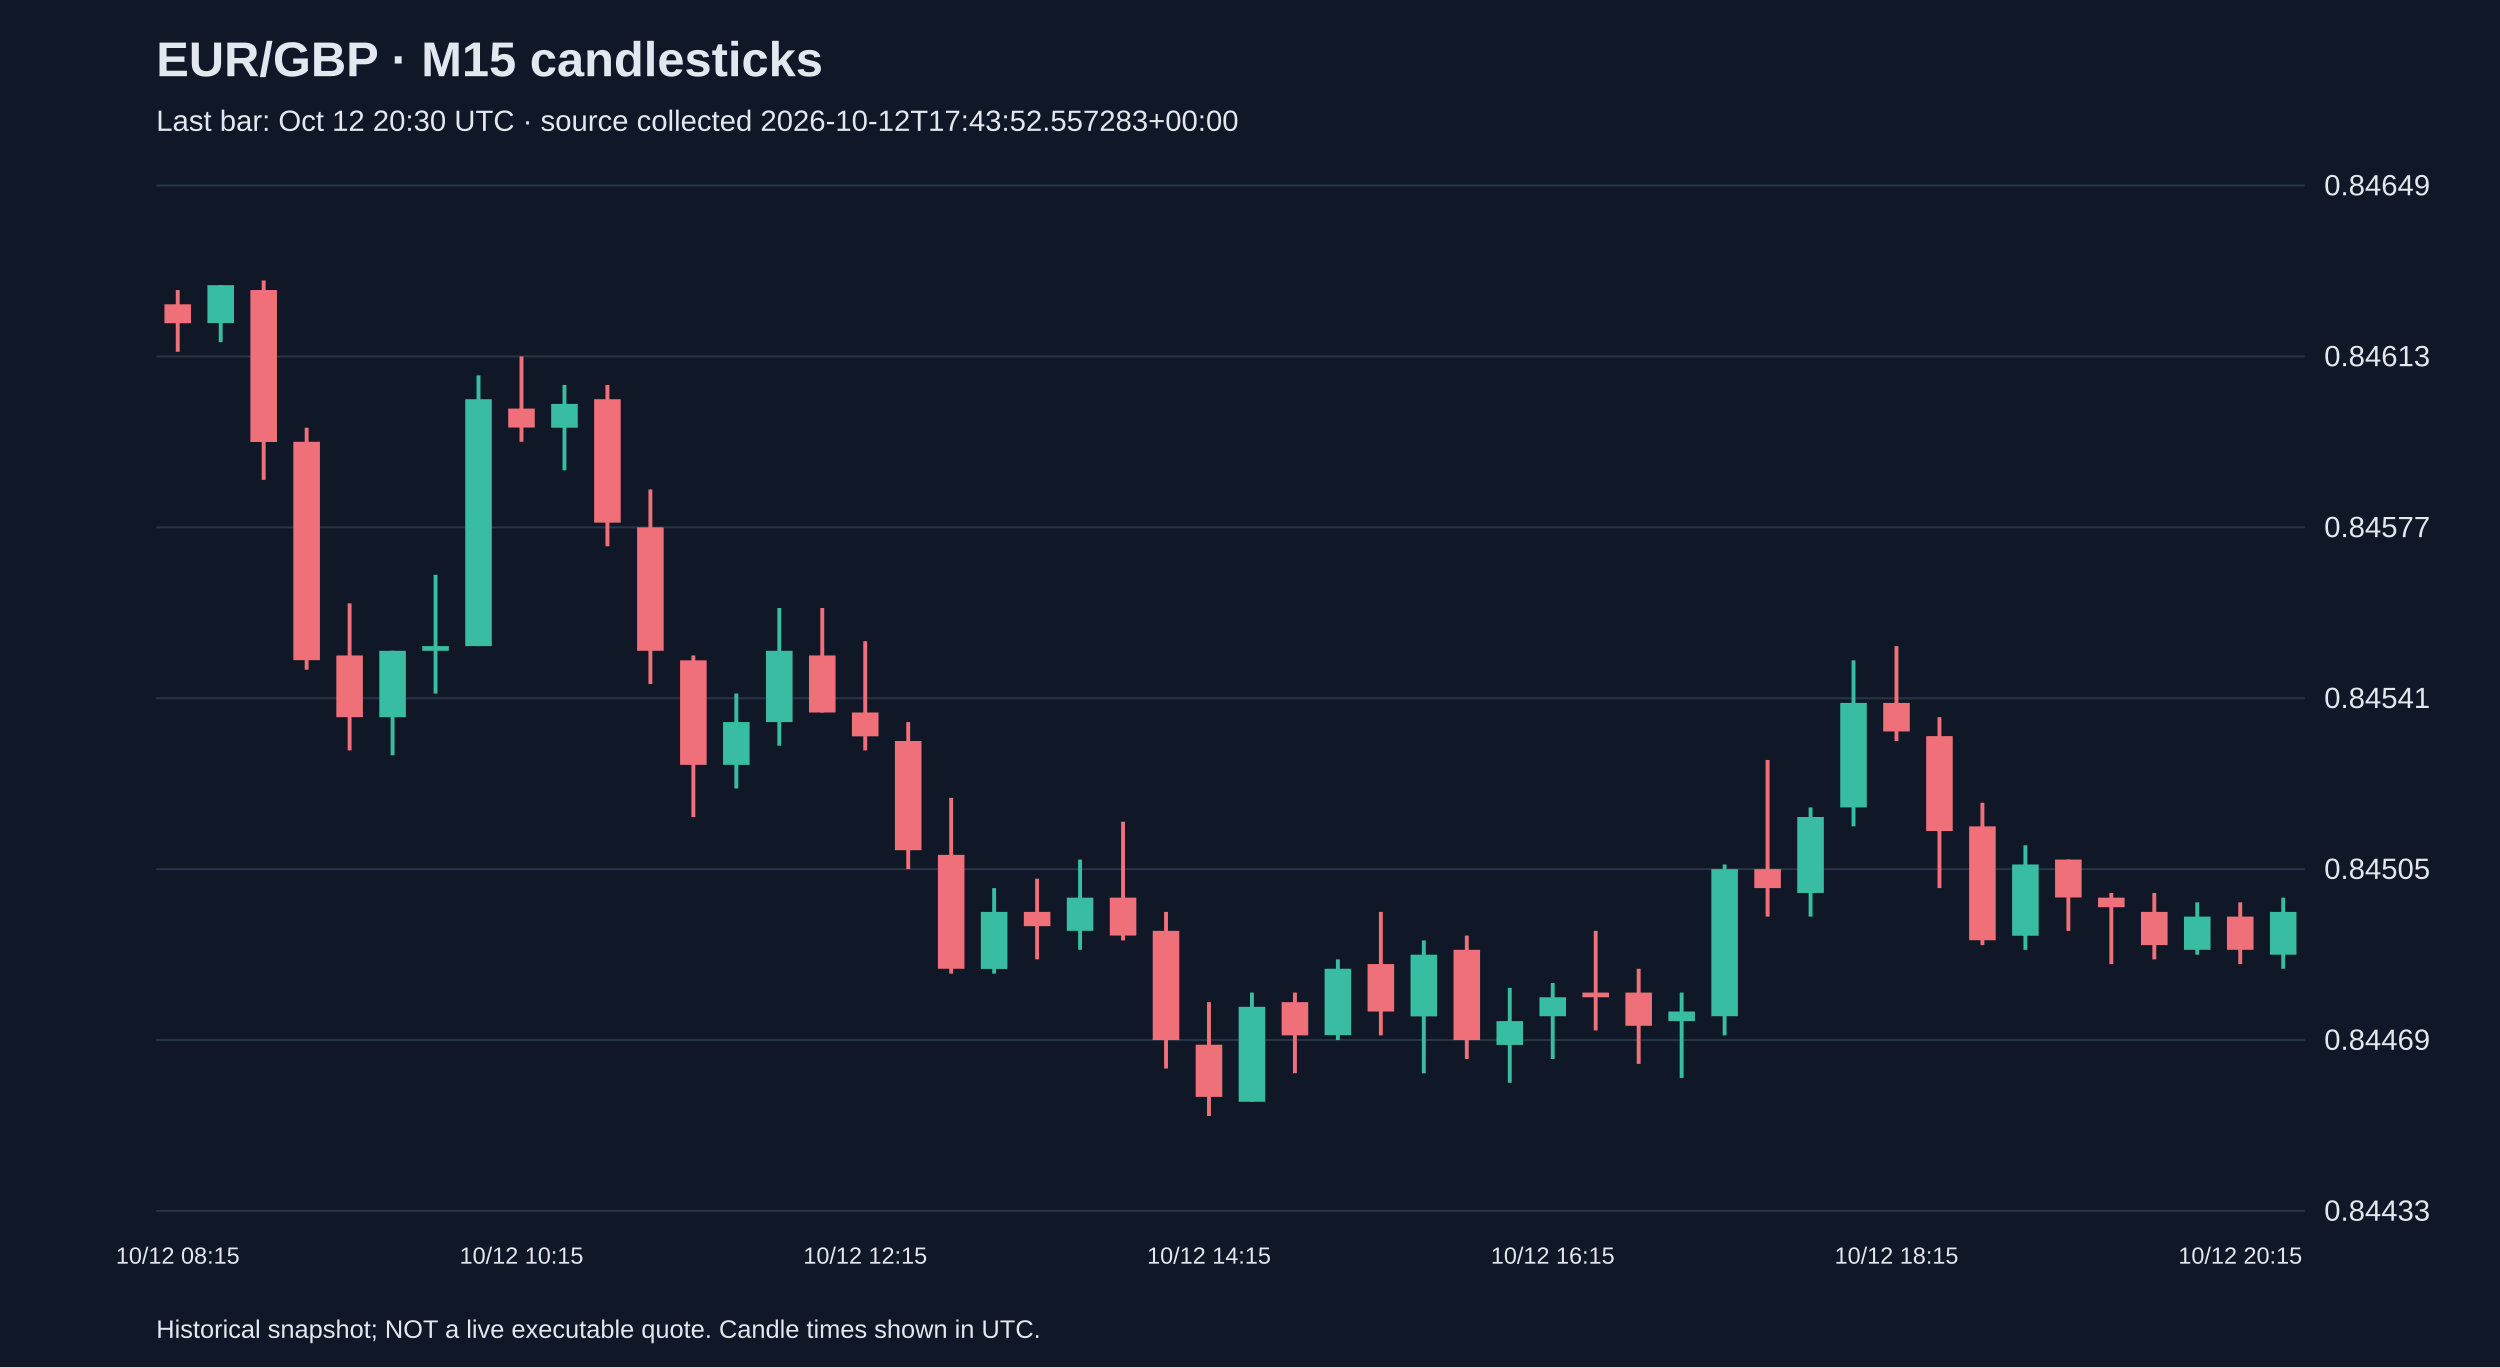
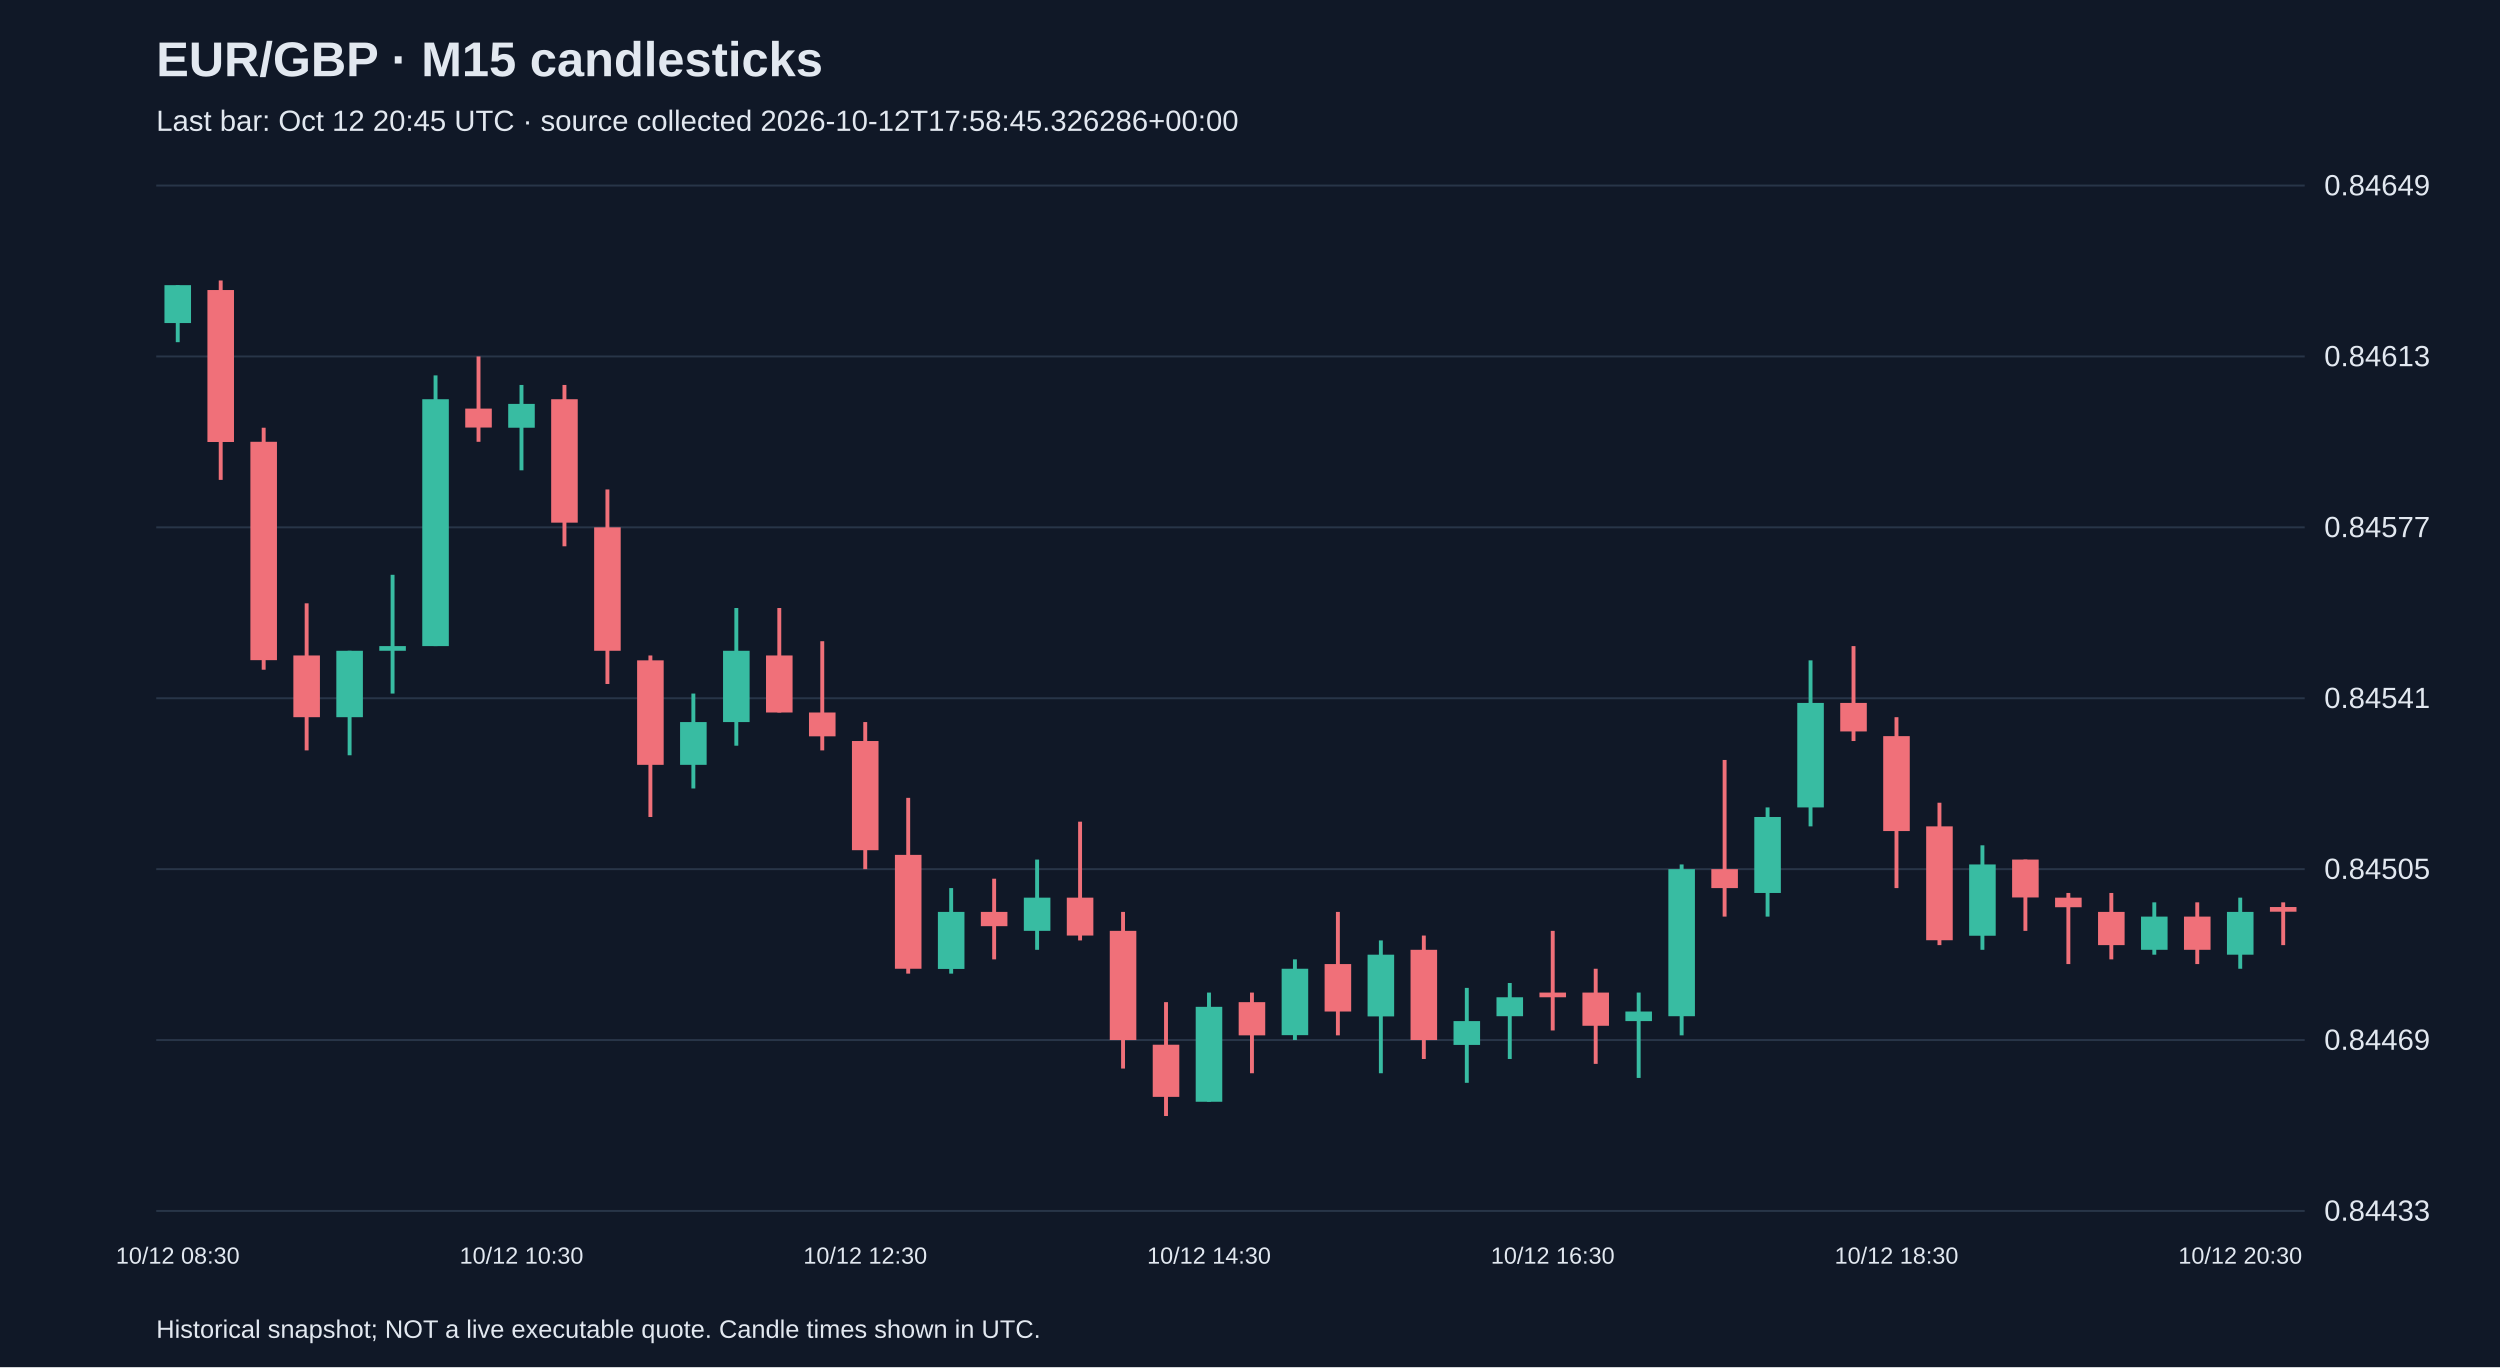
<svg xmlns="http://www.w3.org/2000/svg" viewBox="0 0 1280 700">
  <rect width="100%" height="100%" fill="#101827" />
  <style>text{font-family:Arial,sans-serif;fill:#e2e8f0}</style>
  <text x="80" y="39" font-size="25" font-weight="bold">EUR/GBP · M15 candlesticks</text>
-   <text x="80" y="67" font-size="15" fill="#a6b1c5">Last bar: Oct 12 20:30 UTC · source collected 2026-10-12T17:43:52.557283+00:00</text>
+   <text x="80" y="67" font-size="15" fill="#a6b1c5">Last bar: Oct 12 20:45 UTC · source collected 2026-10-12T17:58:45.326286+00:00</text>
  <line x1="80" y1="620.0" x2="1180" y2="620.0" stroke="#283548" />
  <text x="1190" y="625.0" font-size="15">0.84433</text>
  <line x1="80" y1="532.5" x2="1180" y2="532.5" stroke="#283548" />
  <text x="1190" y="537.5" font-size="15">0.84469</text>
  <line x1="80" y1="445.0" x2="1180" y2="445.0" stroke="#283548" />
  <text x="1190" y="450.0" font-size="15">0.84505</text>
  <line x1="80" y1="357.5" x2="1180" y2="357.5" stroke="#283548" />
  <text x="1190" y="362.5" font-size="15">0.84541</text>
  <line x1="80" y1="270.0" x2="1180" y2="270.0" stroke="#283548" />
  <text x="1190" y="275.0" font-size="15">0.84577</text>
  <line x1="80" y1="182.5" x2="1180" y2="182.5" stroke="#283548" />
  <text x="1190" y="187.5" font-size="15">0.84613</text>
  <line x1="80" y1="95.0" x2="1180" y2="95.0" stroke="#283548" />
  <text x="1190" y="100.0" font-size="15">0.84649</text>
-   <line x1="91.0" y1="148.5" x2="91.0" y2="180.1" stroke="#f07079" stroke-width="2" />
-   <rect x="84.2" y="155.8" width="13.6" height="9.7" fill="#f07079" />
-   <text x="91.0" y="647" text-anchor="middle" font-size="12">10/12 08:15</text>
-   <line x1="113.0" y1="146.0" x2="113.0" y2="175.2" stroke="#38bca2" stroke-width="2" />
-   <rect x="106.2" y="146.0" width="13.6" height="19.4" fill="#38bca2" />
-   <line x1="135.0" y1="143.6" x2="135.0" y2="245.7" stroke="#f07079" stroke-width="2" />
-   <rect x="128.2" y="148.5" width="13.6" height="77.8" fill="#f07079" />
-   <line x1="157.0" y1="219.0" x2="157.0" y2="342.9" stroke="#f07079" stroke-width="2" />
-   <rect x="150.2" y="226.2" width="13.6" height="111.8" fill="#f07079" />
-   <line x1="179.0" y1="308.9" x2="179.0" y2="384.2" stroke="#f07079" stroke-width="2" />
-   <rect x="172.2" y="335.6" width="13.6" height="31.6" fill="#f07079" />
-   <line x1="201.0" y1="333.2" x2="201.0" y2="386.7" stroke="#38bca2" stroke-width="2" />
-   <rect x="194.2" y="333.2" width="13.6" height="34.0" fill="#38bca2" />
-   <line x1="223.0" y1="294.3" x2="223.0" y2="355.1" stroke="#38bca2" stroke-width="2" />
-   <rect x="216.2" y="330.8" width="13.6" height="2.4" fill="#38bca2" />
-   <line x1="245.0" y1="192.2" x2="245.0" y2="330.8" stroke="#38bca2" stroke-width="2" />
-   <rect x="238.2" y="204.4" width="13.6" height="126.4" fill="#38bca2" />
-   <line x1="267.0" y1="182.5" x2="267.0" y2="226.2" stroke="#f07079" stroke-width="2" />
-   <rect x="260.2" y="209.2" width="13.6" height="9.7" fill="#f07079" />
-   <text x="267.0" y="647" text-anchor="middle" font-size="12">10/12 10:15</text>
-   <line x1="289.0" y1="197.1" x2="289.0" y2="240.8" stroke="#38bca2" stroke-width="2" />
-   <rect x="282.2" y="206.8" width="13.6" height="12.2" fill="#38bca2" />
-   <line x1="311.0" y1="197.1" x2="311.0" y2="279.7" stroke="#f07079" stroke-width="2" />
-   <rect x="304.2" y="204.4" width="13.6" height="63.2" fill="#f07079" />
-   <line x1="333.0" y1="250.6" x2="333.0" y2="350.2" stroke="#f07079" stroke-width="2" />
-   <rect x="326.2" y="270.0" width="13.6" height="63.2" fill="#f07079" />
-   <line x1="355.0" y1="335.6" x2="355.0" y2="418.3" stroke="#f07079" stroke-width="2" />
-   <rect x="348.2" y="338.1" width="13.6" height="53.5" fill="#f07079" />
-   <line x1="377.0" y1="355.1" x2="377.0" y2="403.7" stroke="#38bca2" stroke-width="2" />
-   <rect x="370.2" y="369.7" width="13.6" height="21.9" fill="#38bca2" />
-   <line x1="399.0" y1="311.3" x2="399.0" y2="381.8" stroke="#38bca2" stroke-width="2" />
-   <rect x="392.2" y="333.2" width="13.6" height="36.5" fill="#38bca2" />
-   <line x1="421.0" y1="311.3" x2="421.0" y2="364.8" stroke="#f07079" stroke-width="2" />
-   <rect x="414.2" y="335.6" width="13.6" height="29.2" fill="#f07079" />
-   <line x1="443.0" y1="328.3" x2="443.0" y2="384.2" stroke="#f07079" stroke-width="2" />
-   <rect x="436.2" y="364.8" width="13.6" height="12.2" fill="#f07079" />
-   <text x="443.0" y="647" text-anchor="middle" font-size="12">10/12 12:15</text>
-   <line x1="465.0" y1="369.7" x2="465.0" y2="445.0" stroke="#f07079" stroke-width="2" />
-   <rect x="458.2" y="379.4" width="13.6" height="55.9" fill="#f07079" />
-   <line x1="487.0" y1="408.5" x2="487.0" y2="498.5" stroke="#f07079" stroke-width="2" />
-   <rect x="480.2" y="437.7" width="13.6" height="58.3" fill="#f07079" />
-   <line x1="509.0" y1="454.7" x2="509.0" y2="498.5" stroke="#38bca2" stroke-width="2" />
-   <rect x="502.2" y="466.9" width="13.6" height="29.2" fill="#38bca2" />
-   <line x1="531.0" y1="449.9" x2="531.0" y2="491.2" stroke="#f07079" stroke-width="2" />
-   <rect x="524.2" y="466.9" width="13.6" height="7.3" fill="#f07079" />
-   <line x1="553.0" y1="440.1" x2="553.0" y2="486.3" stroke="#38bca2" stroke-width="2" />
-   <rect x="546.2" y="459.6" width="13.6" height="17.0" fill="#38bca2" />
-   <line x1="575.0" y1="420.7" x2="575.0" y2="481.5" stroke="#f07079" stroke-width="2" />
-   <rect x="568.2" y="459.6" width="13.6" height="19.4" fill="#f07079" />
-   <line x1="597.0" y1="466.9" x2="597.0" y2="547.1" stroke="#f07079" stroke-width="2" />
-   <rect x="590.2" y="476.6" width="13.6" height="55.9" fill="#f07079" />
-   <line x1="619.0" y1="513.1" x2="619.0" y2="571.4" stroke="#f07079" stroke-width="2" />
-   <rect x="612.2" y="534.9" width="13.6" height="26.7" fill="#f07079" />
-   <text x="619.0" y="647" text-anchor="middle" font-size="12">10/12 14:15</text>
-   <line x1="641.0" y1="508.2" x2="641.0" y2="564.1" stroke="#38bca2" stroke-width="2" />
-   <rect x="634.2" y="515.5" width="13.6" height="48.6" fill="#38bca2" />
-   <line x1="663.0" y1="508.2" x2="663.0" y2="549.5" stroke="#f07079" stroke-width="2" />
-   <rect x="656.2" y="513.1" width="13.6" height="17.0" fill="#f07079" />
-   <line x1="685.0" y1="491.2" x2="685.0" y2="532.5" stroke="#38bca2" stroke-width="2" />
-   <rect x="678.2" y="496.0" width="13.6" height="34.0" fill="#38bca2" />
-   <line x1="707.0" y1="466.9" x2="707.0" y2="530.1" stroke="#f07079" stroke-width="2" />
-   <rect x="700.2" y="493.6" width="13.6" height="24.3" fill="#f07079" />
-   <line x1="729.0" y1="481.5" x2="729.0" y2="549.5" stroke="#38bca2" stroke-width="2" />
-   <rect x="722.2" y="488.8" width="13.6" height="31.6" fill="#38bca2" />
-   <line x1="751.0" y1="479.0" x2="751.0" y2="542.2" stroke="#f07079" stroke-width="2" />
-   <rect x="744.2" y="486.3" width="13.6" height="46.2" fill="#f07079" />
-   <line x1="773.0" y1="505.8" x2="773.0" y2="554.4" stroke="#38bca2" stroke-width="2" />
-   <rect x="766.2" y="522.8" width="13.6" height="12.2" fill="#38bca2" />
-   <line x1="795.0" y1="503.3" x2="795.0" y2="542.2" stroke="#38bca2" stroke-width="2" />
-   <rect x="788.2" y="510.6" width="13.6" height="9.7" fill="#38bca2" />
-   <text x="795.0" y="647" text-anchor="middle" font-size="12">10/12 16:15</text>
-   <line x1="817.0" y1="476.6" x2="817.0" y2="527.6" stroke="#f07079" stroke-width="2" />
-   <rect x="810.2" y="508.2" width="13.6" height="2.4" fill="#f07079" />
-   <line x1="839.0" y1="496.0" x2="839.0" y2="544.7" stroke="#f07079" stroke-width="2" />
-   <rect x="832.2" y="508.2" width="13.6" height="17.0" fill="#f07079" />
-   <line x1="861.0" y1="508.2" x2="861.0" y2="551.9" stroke="#38bca2" stroke-width="2" />
-   <rect x="854.2" y="517.9" width="13.6" height="4.9" fill="#38bca2" />
-   <line x1="883.0" y1="442.6" x2="883.0" y2="530.1" stroke="#38bca2" stroke-width="2" />
-   <rect x="876.2" y="445.0" width="13.6" height="75.3" fill="#38bca2" />
-   <line x1="905.0" y1="389.1" x2="905.0" y2="469.3" stroke="#f07079" stroke-width="2" />
-   <rect x="898.2" y="445.0" width="13.6" height="9.7" fill="#f07079" />
-   <line x1="927.0" y1="413.4" x2="927.0" y2="469.3" stroke="#38bca2" stroke-width="2" />
-   <rect x="920.2" y="418.3" width="13.6" height="38.9" fill="#38bca2" />
-   <line x1="949.0" y1="338.1" x2="949.0" y2="423.1" stroke="#38bca2" stroke-width="2" />
-   <rect x="942.2" y="359.9" width="13.6" height="53.5" fill="#38bca2" />
-   <line x1="971.0" y1="330.8" x2="971.0" y2="379.4" stroke="#f07079" stroke-width="2" />
-   <rect x="964.2" y="359.9" width="13.6" height="14.6" fill="#f07079" />
-   <text x="971.0" y="647" text-anchor="middle" font-size="12">10/12 18:15</text>
-   <line x1="993.0" y1="367.2" x2="993.0" y2="454.7" stroke="#f07079" stroke-width="2" />
-   <rect x="986.2" y="376.9" width="13.6" height="48.6" fill="#f07079" />
-   <line x1="1015.0" y1="411.0" x2="1015.0" y2="483.9" stroke="#f07079" stroke-width="2" />
-   <rect x="1008.2" y="423.1" width="13.6" height="58.3" fill="#f07079" />
-   <line x1="1037.0" y1="432.8" x2="1037.0" y2="486.3" stroke="#38bca2" stroke-width="2" />
-   <rect x="1030.2" y="442.6" width="13.6" height="36.5" fill="#38bca2" />
-   <line x1="1059.0" y1="440.1" x2="1059.0" y2="476.6" stroke="#f07079" stroke-width="2" />
-   <rect x="1052.2" y="440.1" width="13.6" height="19.4" fill="#f07079" />
-   <line x1="1081.0" y1="457.2" x2="1081.0" y2="493.6" stroke="#f07079" stroke-width="2" />
-   <rect x="1074.2" y="459.6" width="13.6" height="4.9" fill="#f07079" />
-   <line x1="1103.0" y1="457.2" x2="1103.0" y2="491.2" stroke="#f07079" stroke-width="2" />
-   <rect x="1096.2" y="466.9" width="13.6" height="17.0" fill="#f07079" />
-   <line x1="1125.0" y1="462.0" x2="1125.0" y2="488.8" stroke="#38bca2" stroke-width="2" />
-   <rect x="1118.2" y="469.3" width="13.6" height="17.0" fill="#38bca2" />
-   <line x1="1147.0" y1="462.0" x2="1147.0" y2="493.6" stroke="#f07079" stroke-width="2" />
-   <rect x="1140.2" y="469.3" width="13.6" height="17.0" fill="#f07079" />
-   <text x="1147.0" y="647" text-anchor="middle" font-size="12">10/12 20:15</text>
-   <line x1="1169.0" y1="459.6" x2="1169.0" y2="496.0" stroke="#38bca2" stroke-width="2" />
-   <rect x="1162.2" y="466.9" width="13.6" height="21.9" fill="#38bca2" />
+   <line x1="91.0" y1="146.0" x2="91.0" y2="175.2" stroke="#38bca2" stroke-width="2" />
+   <rect x="84.2" y="146.0" width="13.6" height="19.4" fill="#38bca2" />
+   <text x="91.0" y="647" text-anchor="middle" font-size="12">10/12 08:30</text>
+   <line x1="113.0" y1="143.6" x2="113.0" y2="245.7" stroke="#f07079" stroke-width="2" />
+   <rect x="106.2" y="148.5" width="13.6" height="77.8" fill="#f07079" />
+   <line x1="135.0" y1="219.0" x2="135.0" y2="342.9" stroke="#f07079" stroke-width="2" />
+   <rect x="128.2" y="226.2" width="13.6" height="111.8" fill="#f07079" />
+   <line x1="157.0" y1="308.9" x2="157.0" y2="384.2" stroke="#f07079" stroke-width="2" />
+   <rect x="150.2" y="335.6" width="13.6" height="31.6" fill="#f07079" />
+   <line x1="179.0" y1="333.2" x2="179.0" y2="386.7" stroke="#38bca2" stroke-width="2" />
+   <rect x="172.2" y="333.2" width="13.6" height="34.0" fill="#38bca2" />
+   <line x1="201.0" y1="294.3" x2="201.0" y2="355.1" stroke="#38bca2" stroke-width="2" />
+   <rect x="194.2" y="330.8" width="13.6" height="2.4" fill="#38bca2" />
+   <line x1="223.0" y1="192.2" x2="223.0" y2="330.8" stroke="#38bca2" stroke-width="2" />
+   <rect x="216.2" y="204.4" width="13.6" height="126.4" fill="#38bca2" />
+   <line x1="245.0" y1="182.5" x2="245.0" y2="226.2" stroke="#f07079" stroke-width="2" />
+   <rect x="238.2" y="209.2" width="13.6" height="9.7" fill="#f07079" />
+   <line x1="267.0" y1="197.1" x2="267.0" y2="240.8" stroke="#38bca2" stroke-width="2" />
+   <rect x="260.2" y="206.8" width="13.6" height="12.2" fill="#38bca2" />
+   <text x="267.0" y="647" text-anchor="middle" font-size="12">10/12 10:30</text>
+   <line x1="289.0" y1="197.1" x2="289.0" y2="279.7" stroke="#f07079" stroke-width="2" />
+   <rect x="282.2" y="204.4" width="13.6" height="63.2" fill="#f07079" />
+   <line x1="311.0" y1="250.6" x2="311.0" y2="350.2" stroke="#f07079" stroke-width="2" />
+   <rect x="304.2" y="270.0" width="13.6" height="63.2" fill="#f07079" />
+   <line x1="333.0" y1="335.6" x2="333.0" y2="418.3" stroke="#f07079" stroke-width="2" />
+   <rect x="326.2" y="338.1" width="13.6" height="53.5" fill="#f07079" />
+   <line x1="355.0" y1="355.1" x2="355.0" y2="403.7" stroke="#38bca2" stroke-width="2" />
+   <rect x="348.2" y="369.7" width="13.6" height="21.9" fill="#38bca2" />
+   <line x1="377.0" y1="311.3" x2="377.0" y2="381.8" stroke="#38bca2" stroke-width="2" />
+   <rect x="370.2" y="333.2" width="13.6" height="36.5" fill="#38bca2" />
+   <line x1="399.0" y1="311.3" x2="399.0" y2="364.8" stroke="#f07079" stroke-width="2" />
+   <rect x="392.2" y="335.6" width="13.6" height="29.2" fill="#f07079" />
+   <line x1="421.0" y1="328.3" x2="421.0" y2="384.2" stroke="#f07079" stroke-width="2" />
+   <rect x="414.2" y="364.8" width="13.6" height="12.2" fill="#f07079" />
+   <line x1="443.0" y1="369.7" x2="443.0" y2="445.0" stroke="#f07079" stroke-width="2" />
+   <rect x="436.2" y="379.4" width="13.6" height="55.9" fill="#f07079" />
+   <text x="443.0" y="647" text-anchor="middle" font-size="12">10/12 12:30</text>
+   <line x1="465.0" y1="408.5" x2="465.0" y2="498.5" stroke="#f07079" stroke-width="2" />
+   <rect x="458.2" y="437.7" width="13.6" height="58.3" fill="#f07079" />
+   <line x1="487.0" y1="454.7" x2="487.0" y2="498.5" stroke="#38bca2" stroke-width="2" />
+   <rect x="480.2" y="466.9" width="13.6" height="29.2" fill="#38bca2" />
+   <line x1="509.0" y1="449.9" x2="509.0" y2="491.2" stroke="#f07079" stroke-width="2" />
+   <rect x="502.2" y="466.9" width="13.6" height="7.3" fill="#f07079" />
+   <line x1="531.0" y1="440.1" x2="531.0" y2="486.3" stroke="#38bca2" stroke-width="2" />
+   <rect x="524.2" y="459.6" width="13.6" height="17.0" fill="#38bca2" />
+   <line x1="553.0" y1="420.7" x2="553.0" y2="481.5" stroke="#f07079" stroke-width="2" />
+   <rect x="546.2" y="459.6" width="13.6" height="19.4" fill="#f07079" />
+   <line x1="575.0" y1="466.9" x2="575.0" y2="547.1" stroke="#f07079" stroke-width="2" />
+   <rect x="568.2" y="476.6" width="13.6" height="55.9" fill="#f07079" />
+   <line x1="597.0" y1="513.1" x2="597.0" y2="571.4" stroke="#f07079" stroke-width="2" />
+   <rect x="590.2" y="534.9" width="13.6" height="26.7" fill="#f07079" />
+   <line x1="619.0" y1="508.2" x2="619.0" y2="564.1" stroke="#38bca2" stroke-width="2" />
+   <rect x="612.2" y="515.5" width="13.6" height="48.6" fill="#38bca2" />
+   <text x="619.0" y="647" text-anchor="middle" font-size="12">10/12 14:30</text>
+   <line x1="641.0" y1="508.2" x2="641.0" y2="549.5" stroke="#f07079" stroke-width="2" />
+   <rect x="634.2" y="513.1" width="13.6" height="17.0" fill="#f07079" />
+   <line x1="663.0" y1="491.2" x2="663.0" y2="532.5" stroke="#38bca2" stroke-width="2" />
+   <rect x="656.2" y="496.0" width="13.6" height="34.0" fill="#38bca2" />
+   <line x1="685.0" y1="466.9" x2="685.0" y2="530.1" stroke="#f07079" stroke-width="2" />
+   <rect x="678.2" y="493.6" width="13.6" height="24.3" fill="#f07079" />
+   <line x1="707.0" y1="481.5" x2="707.0" y2="549.5" stroke="#38bca2" stroke-width="2" />
+   <rect x="700.2" y="488.8" width="13.6" height="31.6" fill="#38bca2" />
+   <line x1="729.0" y1="479.0" x2="729.0" y2="542.2" stroke="#f07079" stroke-width="2" />
+   <rect x="722.2" y="486.3" width="13.6" height="46.2" fill="#f07079" />
+   <line x1="751.0" y1="505.8" x2="751.0" y2="554.4" stroke="#38bca2" stroke-width="2" />
+   <rect x="744.2" y="522.8" width="13.6" height="12.2" fill="#38bca2" />
+   <line x1="773.0" y1="503.3" x2="773.0" y2="542.2" stroke="#38bca2" stroke-width="2" />
+   <rect x="766.2" y="510.6" width="13.6" height="9.7" fill="#38bca2" />
+   <line x1="795.0" y1="476.6" x2="795.0" y2="527.6" stroke="#f07079" stroke-width="2" />
+   <rect x="788.2" y="508.2" width="13.6" height="2.4" fill="#f07079" />
+   <text x="795.0" y="647" text-anchor="middle" font-size="12">10/12 16:30</text>
+   <line x1="817.0" y1="496.0" x2="817.0" y2="544.7" stroke="#f07079" stroke-width="2" />
+   <rect x="810.2" y="508.2" width="13.6" height="17.0" fill="#f07079" />
+   <line x1="839.0" y1="508.2" x2="839.0" y2="551.9" stroke="#38bca2" stroke-width="2" />
+   <rect x="832.2" y="517.9" width="13.6" height="4.9" fill="#38bca2" />
+   <line x1="861.0" y1="442.6" x2="861.0" y2="530.1" stroke="#38bca2" stroke-width="2" />
+   <rect x="854.2" y="445.0" width="13.6" height="75.3" fill="#38bca2" />
+   <line x1="883.0" y1="389.1" x2="883.0" y2="469.3" stroke="#f07079" stroke-width="2" />
+   <rect x="876.2" y="445.0" width="13.6" height="9.7" fill="#f07079" />
+   <line x1="905.0" y1="413.4" x2="905.0" y2="469.3" stroke="#38bca2" stroke-width="2" />
+   <rect x="898.2" y="418.3" width="13.6" height="38.9" fill="#38bca2" />
+   <line x1="927.0" y1="338.1" x2="927.0" y2="423.1" stroke="#38bca2" stroke-width="2" />
+   <rect x="920.2" y="359.9" width="13.6" height="53.5" fill="#38bca2" />
+   <line x1="949.0" y1="330.8" x2="949.0" y2="379.4" stroke="#f07079" stroke-width="2" />
+   <rect x="942.2" y="359.9" width="13.6" height="14.6" fill="#f07079" />
+   <line x1="971.0" y1="367.2" x2="971.0" y2="454.7" stroke="#f07079" stroke-width="2" />
+   <rect x="964.2" y="376.9" width="13.6" height="48.6" fill="#f07079" />
+   <text x="971.0" y="647" text-anchor="middle" font-size="12">10/12 18:30</text>
+   <line x1="993.0" y1="411.0" x2="993.0" y2="483.9" stroke="#f07079" stroke-width="2" />
+   <rect x="986.2" y="423.1" width="13.6" height="58.3" fill="#f07079" />
+   <line x1="1015.0" y1="432.8" x2="1015.0" y2="486.3" stroke="#38bca2" stroke-width="2" />
+   <rect x="1008.2" y="442.6" width="13.6" height="36.5" fill="#38bca2" />
+   <line x1="1037.0" y1="440.1" x2="1037.0" y2="476.6" stroke="#f07079" stroke-width="2" />
+   <rect x="1030.2" y="440.1" width="13.6" height="19.4" fill="#f07079" />
+   <line x1="1059.0" y1="457.2" x2="1059.0" y2="493.6" stroke="#f07079" stroke-width="2" />
+   <rect x="1052.2" y="459.6" width="13.6" height="4.9" fill="#f07079" />
+   <line x1="1081.0" y1="457.2" x2="1081.0" y2="491.2" stroke="#f07079" stroke-width="2" />
+   <rect x="1074.2" y="466.9" width="13.6" height="17.0" fill="#f07079" />
+   <line x1="1103.0" y1="462.0" x2="1103.0" y2="488.8" stroke="#38bca2" stroke-width="2" />
+   <rect x="1096.2" y="469.3" width="13.6" height="17.0" fill="#38bca2" />
+   <line x1="1125.0" y1="462.0" x2="1125.0" y2="493.6" stroke="#f07079" stroke-width="2" />
+   <rect x="1118.2" y="469.3" width="13.6" height="17.0" fill="#f07079" />
+   <line x1="1147.0" y1="459.6" x2="1147.0" y2="496.0" stroke="#38bca2" stroke-width="2" />
+   <rect x="1140.2" y="466.9" width="13.6" height="21.9" fill="#38bca2" />
+   <text x="1147.0" y="647" text-anchor="middle" font-size="12">10/12 20:30</text>
+   <line x1="1169.0" y1="462.0" x2="1169.0" y2="483.9" stroke="#f07079" stroke-width="2" />
+   <rect x="1162.2" y="464.4" width="13.6" height="2.4" fill="#f07079" />
  <text x="80" y="685" font-size="13">Historical snapshot; NOT a live executable quote. Candle times shown in UTC.</text>
</svg>
